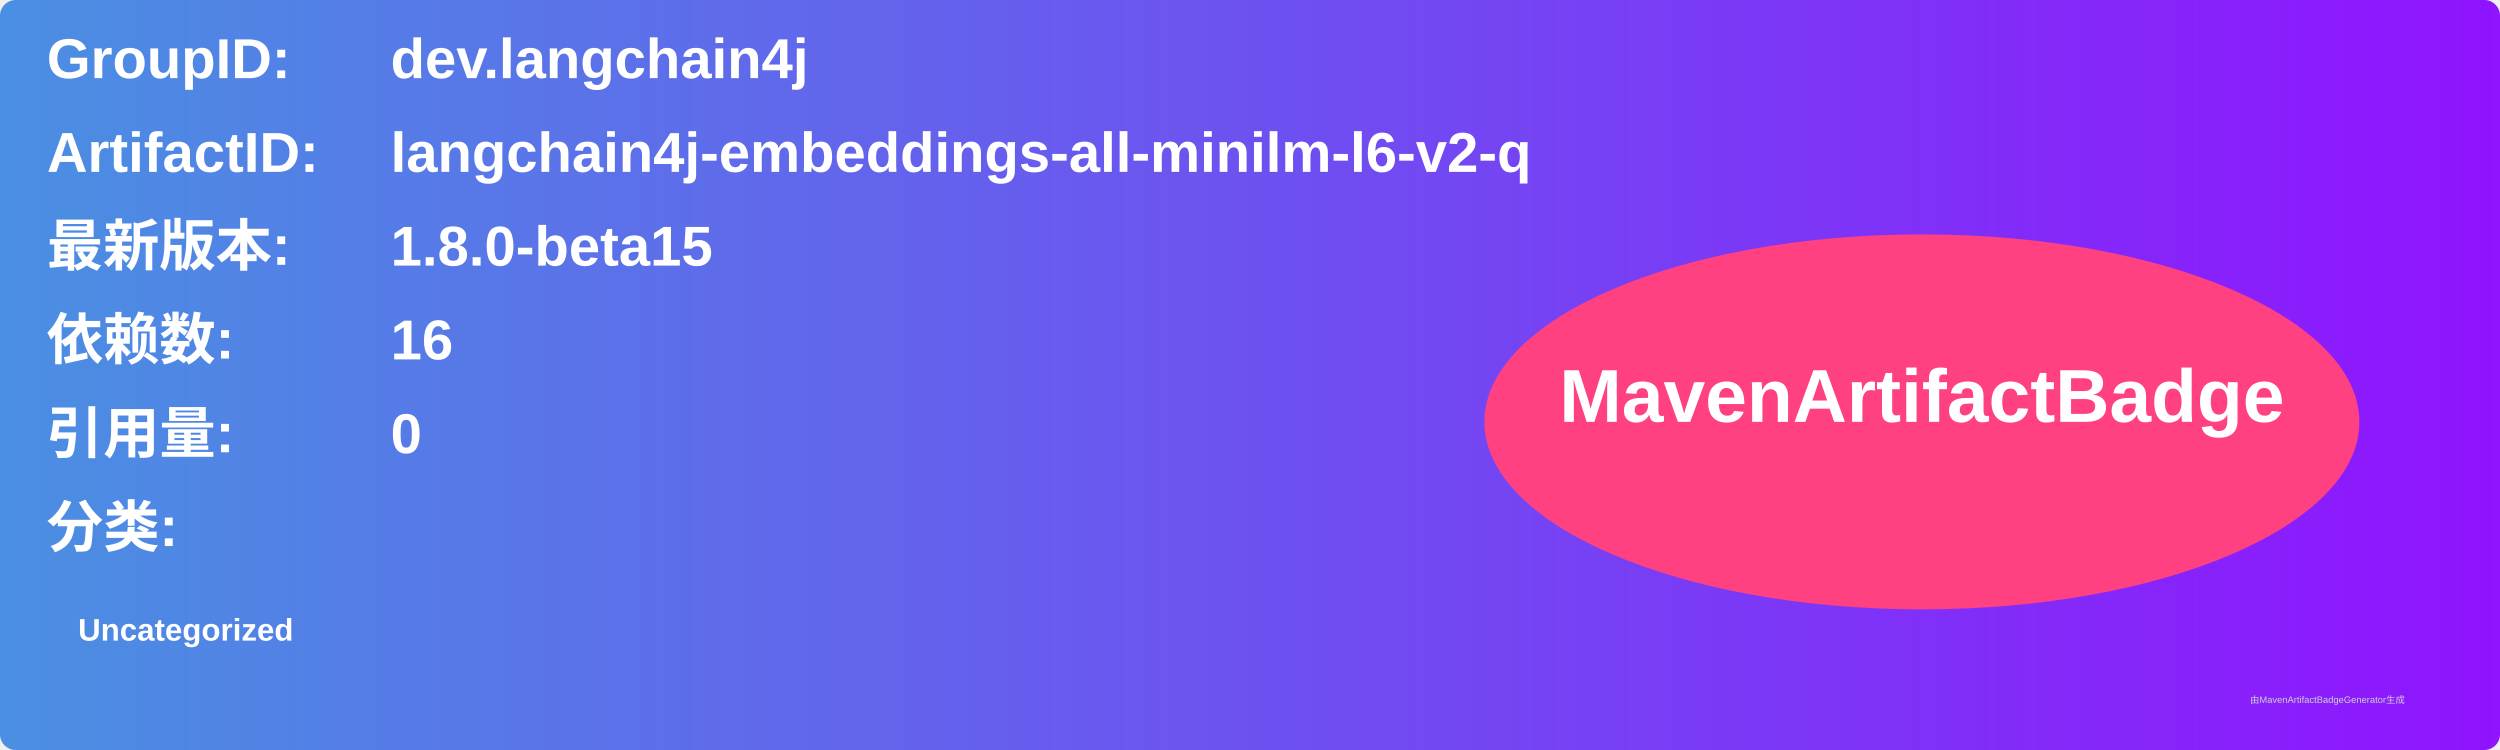
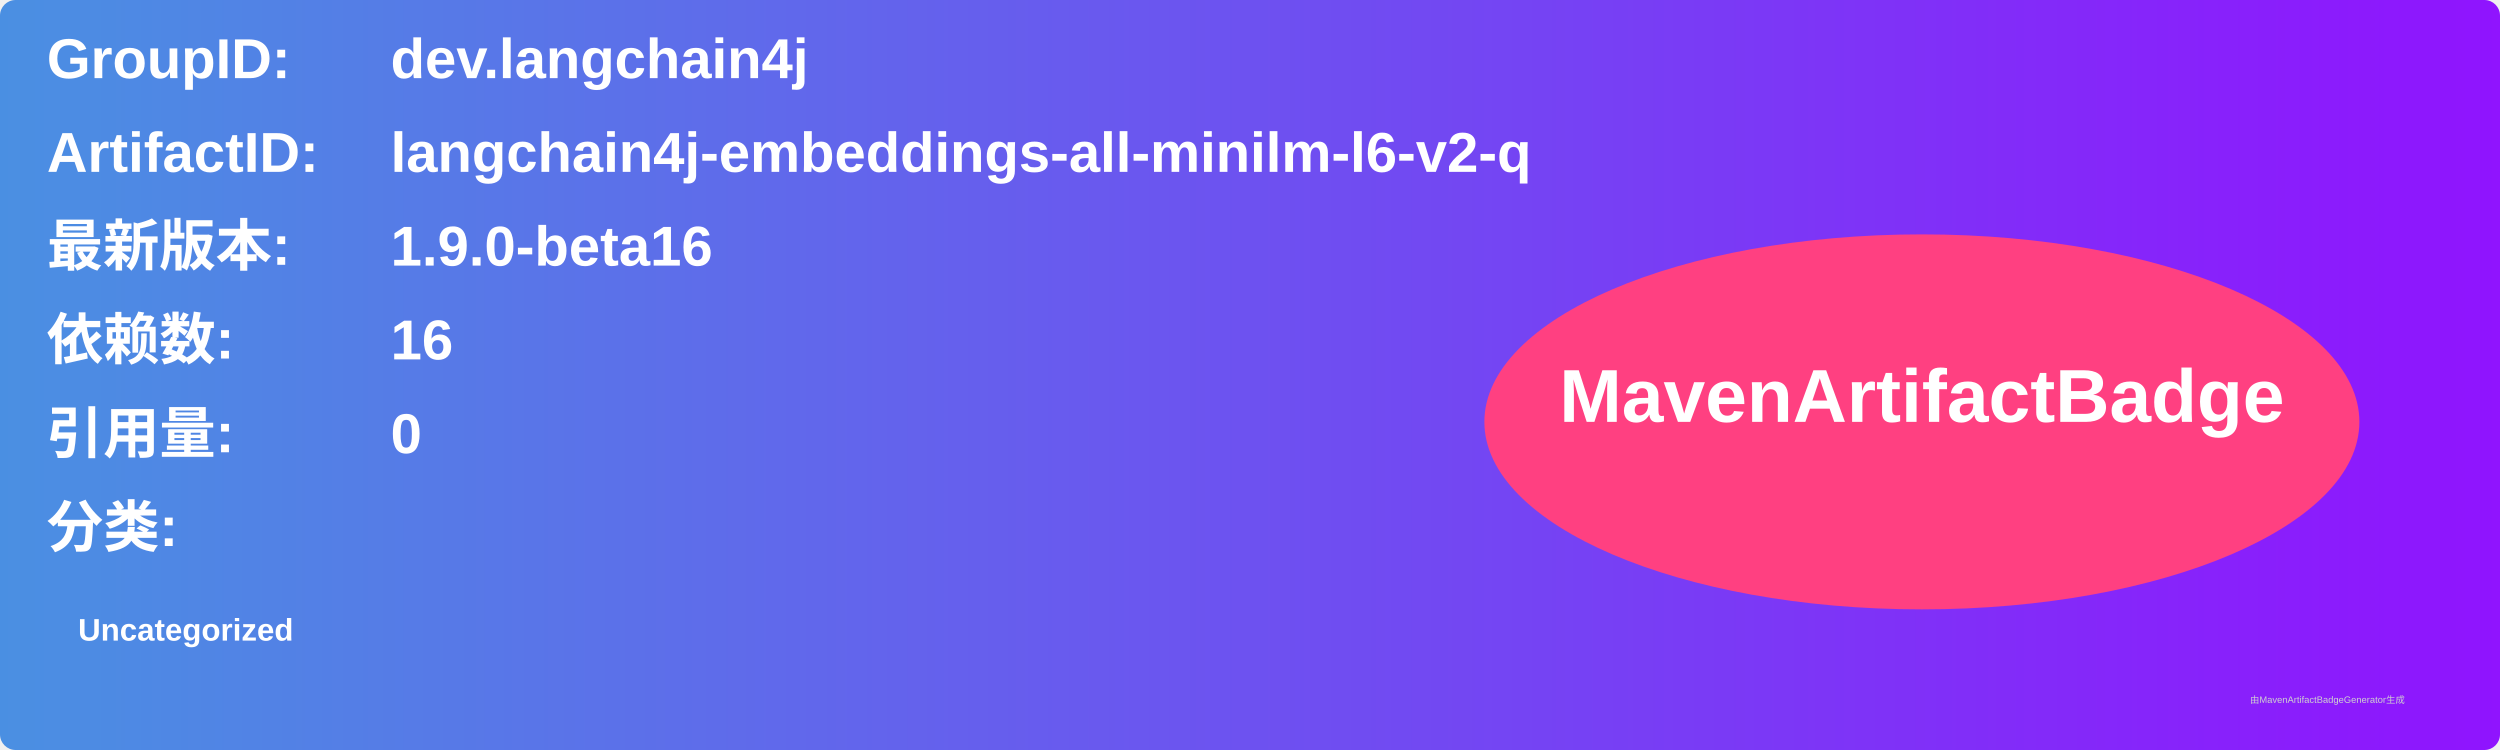
<svg xmlns="http://www.w3.org/2000/svg" width="800" height="240" viewBox="0 0 800 240">
  <linearGradient id="grad" x1="0%" y1="0%" x2="100%" y2="0%">
    <stop offset="0%" stop-color="#4a90e2" />
    <stop offset="100%" stop-color="#9013fe" />
  </linearGradient>
  <rect width="100%" height="100%" rx="5" ry="5" fill="url(#grad)" />
  <g transform="translate(15, 15)">
    <text x="0" y="10" font-family="Arial" font-size="18" fill="white" font-weight="bold" width="260">GroupID:</text>
    <text x="110" y="10" font-family="Arial" font-size="18" fill="white" font-weight="bold" width="460">dev.langchain4j</text>
    <text x="0" y="40" font-family="Arial" font-size="18" fill="white" font-weight="bold" width="260">ArtifactID:</text>
    <text x="110" y="40" font-family="Arial" font-size="18" fill="white" font-weight="bold" width="460">langchain4j-embeddings-all-minilm-l6-v2-q</text>
    <text x="0" y="70" font-family="Arial" font-size="18" fill="white" font-weight="bold">最新版本:</text>
    <text x="110" y="70" font-family="Arial" font-size="18" fill="white" font-weight="bold">
-       <tspan font-weight="bold">1.8.0-beta15</tspan>
+       <tspan font-weight="bold">1.9.0-beta16</tspan>
    </text>
    <text x="0" y="100" font-family="Arial" font-size="18" fill="white" font-weight="bold">依赖数: </text>
    <text x="110" y="100" font-family="Arial" font-size="18" fill="white">
      <tspan font-weight="bold">16</tspan>
    </text>
    <text x="0" y="130" font-family="Arial" font-size="18" fill="white" font-weight="bold">引用量: </text>
    <text x="110" y="130" font-family="Arial" font-size="18" fill="white">
      <tspan font-weight="bold">0</tspan>
    </text>
    <text x="0" y="160" font-family="Arial" font-size="18" fill="white" font-weight="bold">分类:</text>
    <text x="10" y="190" font-family="Arial" font-size="10" fill="white">
      <tspan font-weight="bold">Uncategorized</tspan>
    </text>
    <ellipse cx="600" cy="120" rx="140" ry="60" fill="#ff4081" />
    <text x="600" y="120" text-anchor="middle" font-family="Arial" font-size="24" fill="white" font-weight="bold">MavenArtifactBadge</text>
  </g>
  <text x="720" y="225" font-family="Arial" font-size="3" fill="#d0d0d0">由MavenArtifactBadgeGenerator生成</text>
</svg>
